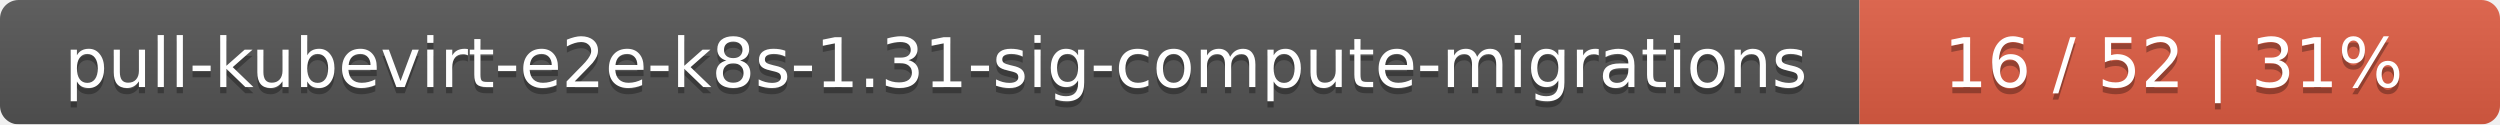
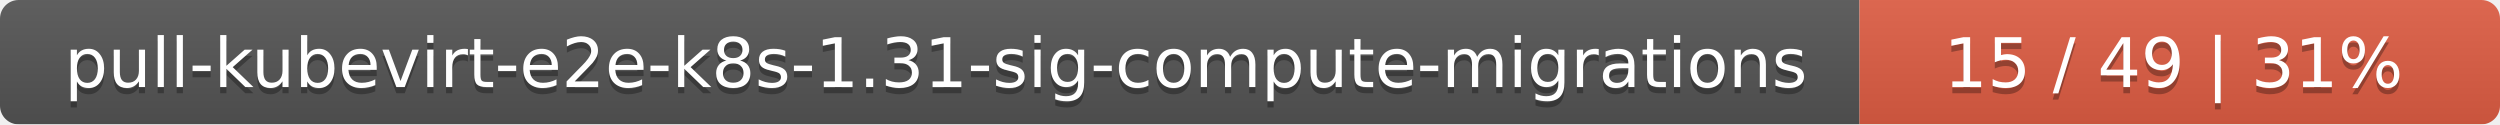
<svg xmlns="http://www.w3.org/2000/svg" width="402" height="20">
  <linearGradient id="smooth" x2="0" y2="100%">
    <stop offset="0" stop-color="#bbb" stop-opacity=".1" />
    <stop offset="1" stop-opacity=".1" />
  </linearGradient>
  <mask id="round">
    <rect width="402" height="20" rx="3" fill="#fff" />
  </mask>
  <g mask="url(#round)">
    <rect width="299" height="20" fill="#555" />
    <rect x="299" width="103" height="20" fill="#e05d44" />
    <rect width="402" height="20" fill="url(#smooth)" />
  </g>
  <g fill="#fff" text-anchor="middle" font-family="DejaVu Sans,Verdana,Geneva,sans-serif" font-size="11">
    <text x="150.5" y="15" fill="#010101" fill-opacity=".3">pull-kubevirt-e2e-k8s-1.31-sig-compute-migrations</text>
    <text x="150.5" y="14">pull-kubevirt-e2e-k8s-1.31-sig-compute-migrations</text>
-     <text x="349.5" y="15" fill="#010101" fill-opacity=".3">16 / 52    |    31%</text>
-     <text x="349.5" y="14">16 / 52    |    31%</text>
+     <text x="349.5" y="15" fill="#010101" fill-opacity=".3">15 / 49    |    31%</text>
+     <text x="349.5" y="14">15 / 49    |    31%</text>
  </g>
</svg>
